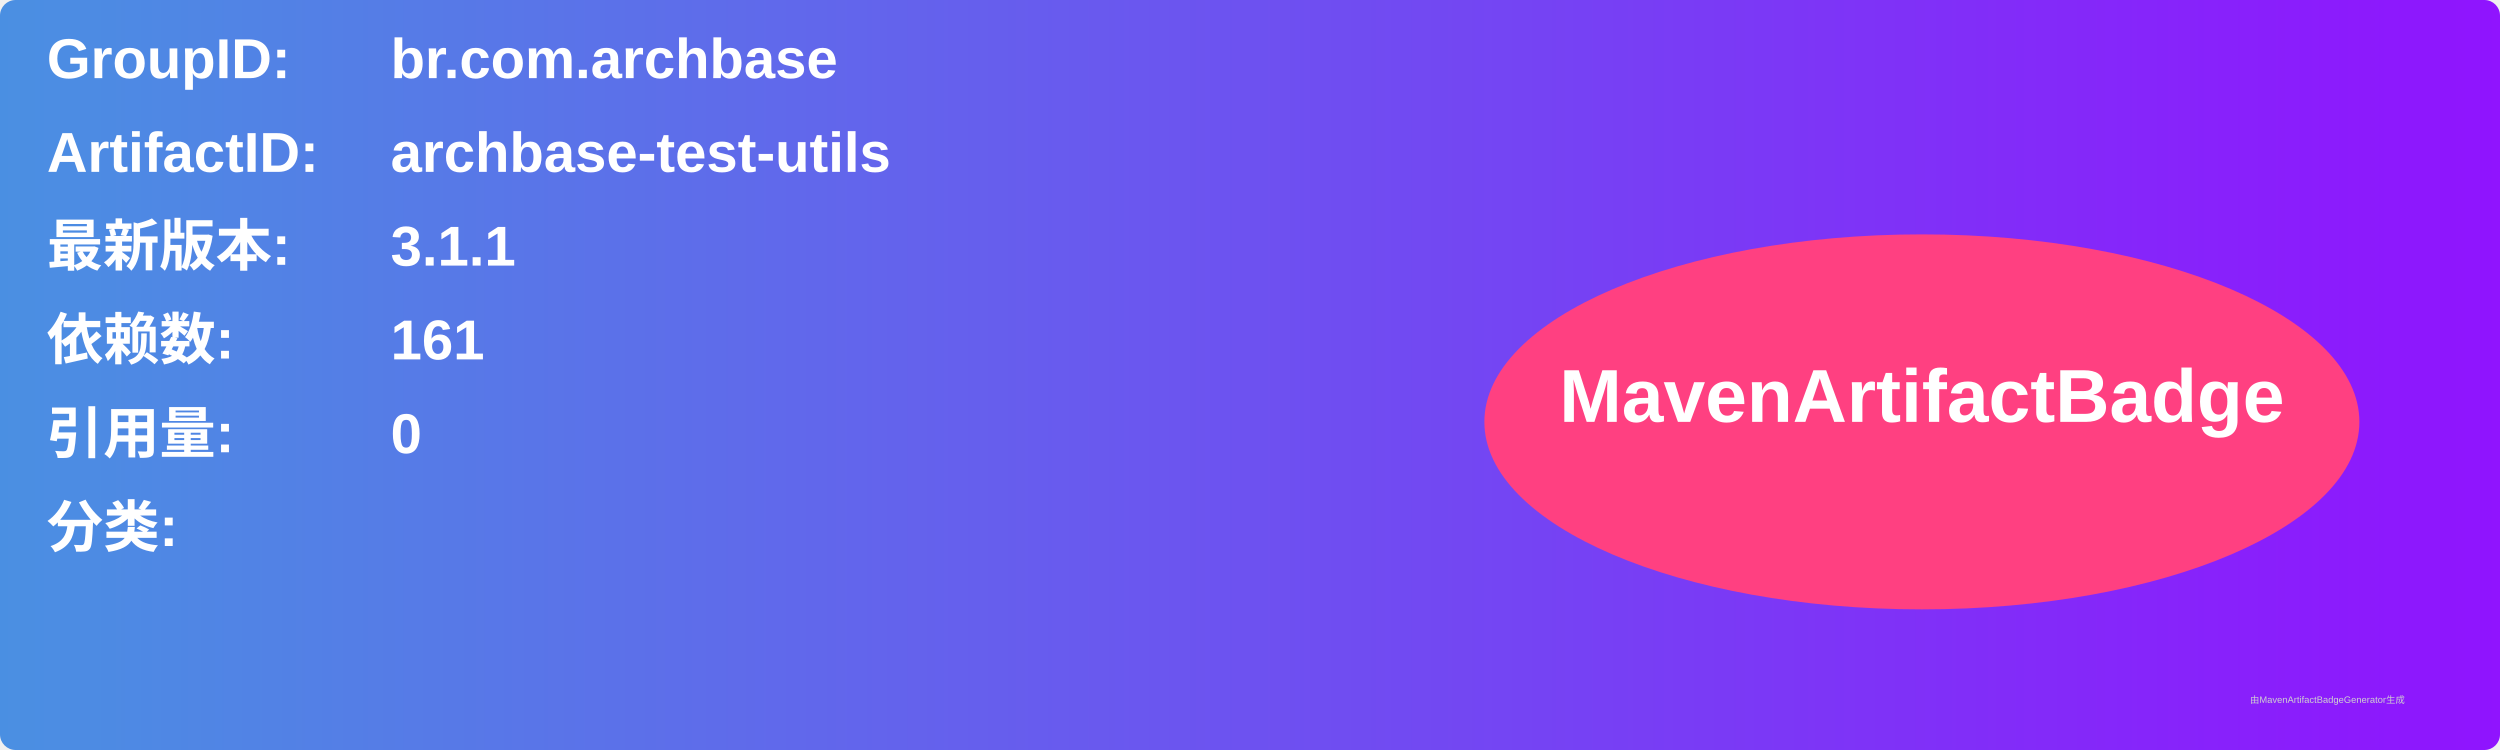
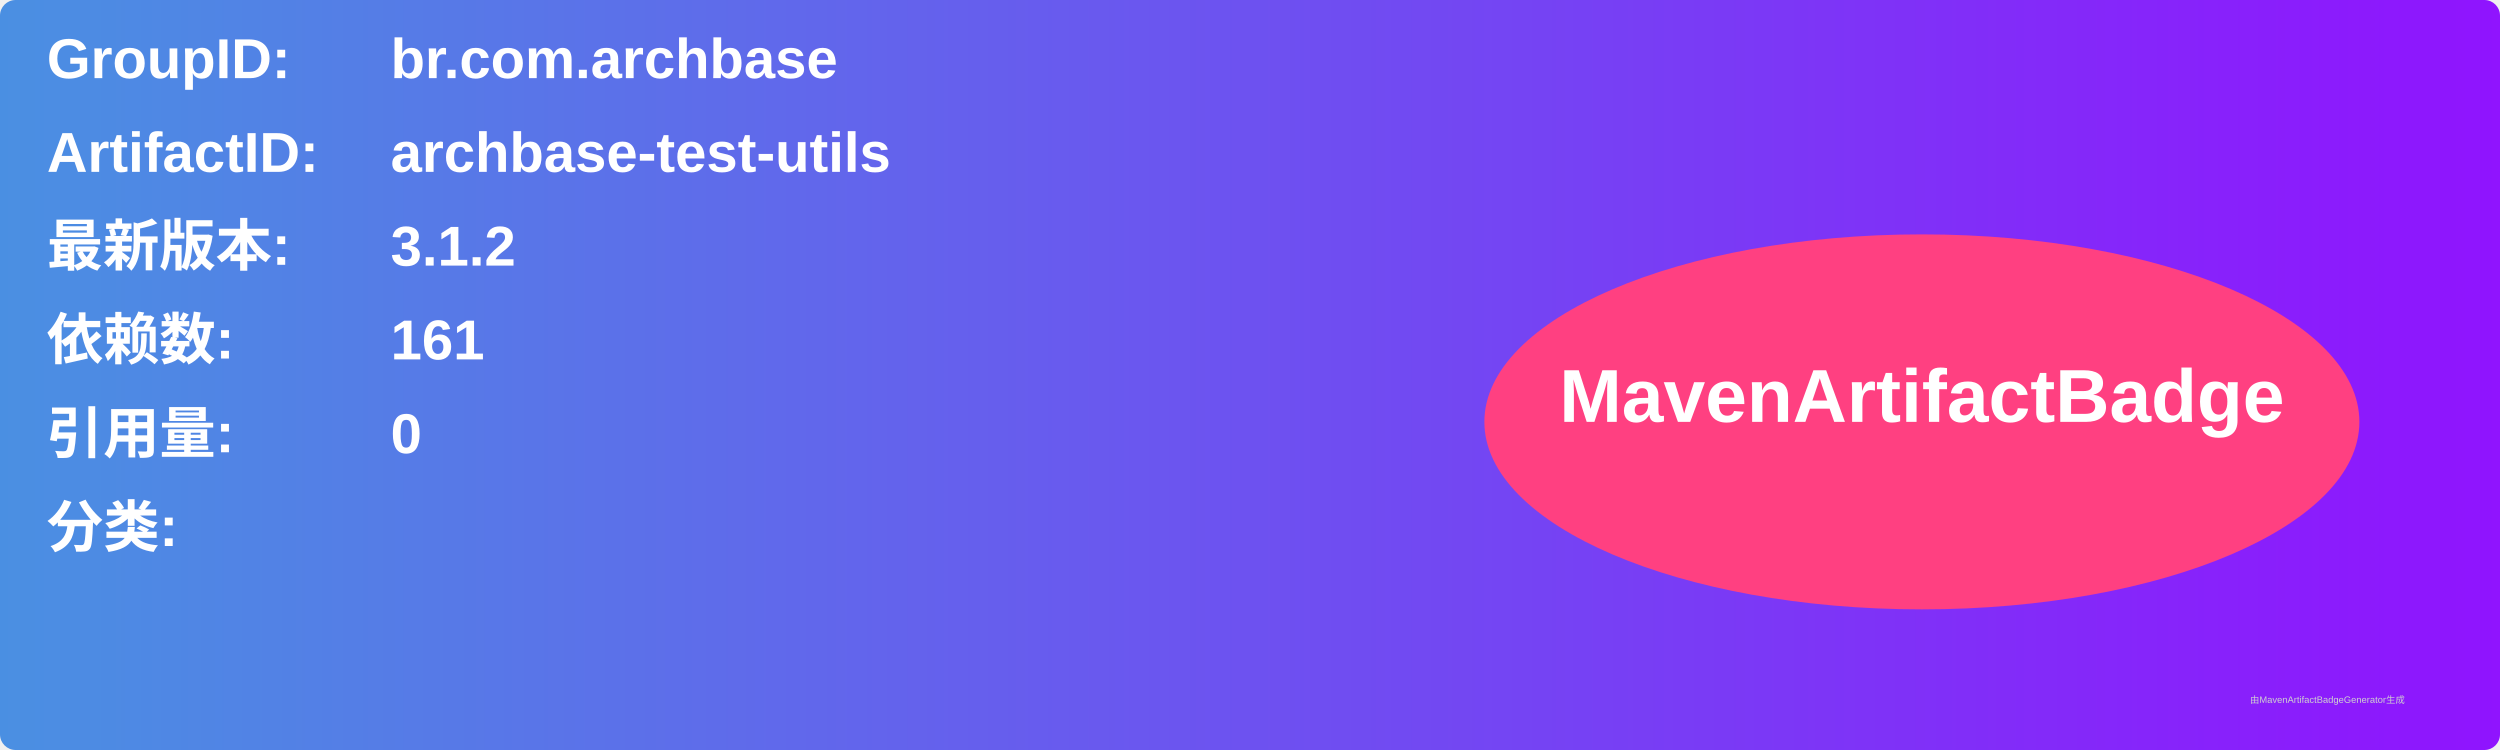
<svg xmlns="http://www.w3.org/2000/svg" width="800" height="240" viewBox="0 0 800 240">
  <linearGradient id="grad" x1="0%" y1="0%" x2="100%" y2="0%">
    <stop offset="0%" stop-color="#4a90e2" />
    <stop offset="100%" stop-color="#9013fe" />
  </linearGradient>
  <rect width="100%" height="100%" rx="5" ry="5" fill="url(#grad)" />
  <g transform="translate(15, 15)">
    <text x="0" y="10" font-family="Arial" font-size="18" fill="white" font-weight="bold" width="260">GroupID:</text>
    <text x="110" y="10" font-family="Arial" font-size="18" fill="white" font-weight="bold" width="460">br.com.archbase</text>
    <text x="0" y="40" font-family="Arial" font-size="18" fill="white" font-weight="bold" width="260">ArtifactID:</text>
    <text x="110" y="40" font-family="Arial" font-size="18" fill="white" font-weight="bold" width="460">archbase-test-utils</text>
    <text x="0" y="70" font-family="Arial" font-size="18" fill="white" font-weight="bold">最新版本:</text>
    <text x="110" y="70" font-family="Arial" font-size="18" fill="white" font-weight="bold">
-       <tspan font-weight="bold">3.1.1</tspan>
+       <tspan font-weight="bold">3.1.2</tspan>
    </text>
    <text x="0" y="100" font-family="Arial" font-size="18" fill="white" font-weight="bold">依赖数: </text>
    <text x="110" y="100" font-family="Arial" font-size="18" fill="white">
      <tspan font-weight="bold">161</tspan>
    </text>
    <text x="0" y="130" font-family="Arial" font-size="18" fill="white" font-weight="bold">引用量: </text>
    <text x="110" y="130" font-family="Arial" font-size="18" fill="white">
      <tspan font-weight="bold">0</tspan>
    </text>
    <text x="0" y="160" font-family="Arial" font-size="18" fill="white" font-weight="bold">分类:</text>
    <text x="10" y="190" font-family="Arial" font-size="10" fill="white">
      <tspan font-weight="bold" />
    </text>
    <ellipse cx="600" cy="120" rx="140" ry="60" fill="#ff4081" />
    <text x="600" y="120" text-anchor="middle" font-family="Arial" font-size="24" fill="white" font-weight="bold">MavenArtifactBadge</text>
  </g>
  <text x="720" y="225" font-family="Arial" font-size="3" fill="#d0d0d0">由MavenArtifactBadgeGenerator生成</text>
</svg>
